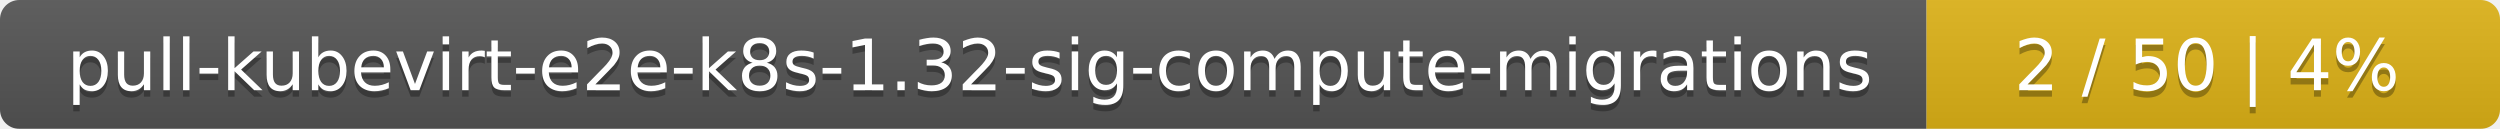
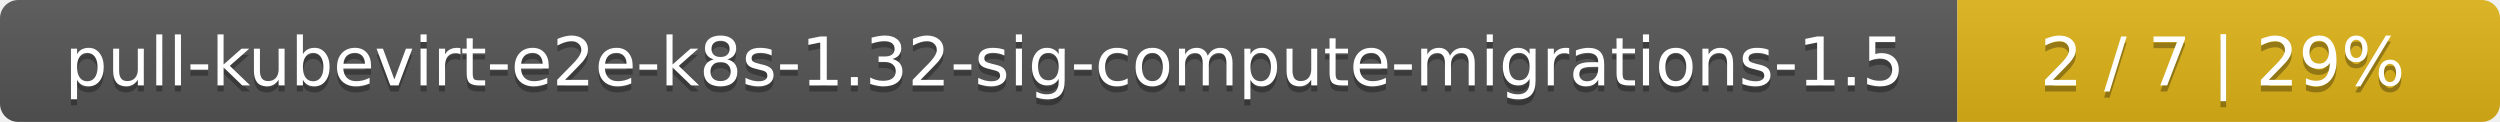
- <svg xmlns="http://www.w3.org/2000/svg" width="388" height="20">
+ <svg xmlns="http://www.w3.org/2000/svg" width="410" height="20">
  <linearGradient id="smooth" x2="0" y2="100%">
    <stop offset="0" stop-color="#bbb" stop-opacity=".1" />
    <stop offset="1" stop-opacity=".1" />
  </linearGradient>
  <mask id="round">
-     <rect width="388" height="20" rx="3" fill="#fff" />
+     <rect width="410" height="20" rx="3" fill="#fff" />
  </mask>
  <g mask="url(#round)">
-     <rect width="299" height="20" fill="#555" />
-     <rect x="299" width="89" height="20" fill="#dfb317" />
-     <rect width="388" height="20" fill="url(#smooth)" />
+     <rect width="321" height="20" fill="#555" />
+     <rect x="321" width="89" height="20" fill="#dfb317" />
+     <rect width="410" height="20" fill="url(#smooth)" />
  </g>
  <g fill="#fff" text-anchor="middle" font-family="DejaVu Sans,Verdana,Geneva,sans-serif" font-size="11">
-     <text x="150.5" y="15" fill="#010101" fill-opacity=".3">pull-kubevirt-e2e-k8s-1.32-sig-compute-migrations</text>
-     <text x="150.5" y="14">pull-kubevirt-e2e-k8s-1.32-sig-compute-migrations</text>
-     <text x="342.5" y="15" fill="#010101" fill-opacity=".3">2 / 50    |    4%</text>
-     <text x="342.5" y="14">2 / 50    |    4%</text>
+     <text x="161.5" y="15" fill="#010101" fill-opacity=".3">pull-kubevirt-e2e-k8s-1.32-sig-compute-migrations-1.5</text>
+     <text x="161.5" y="14">pull-kubevirt-e2e-k8s-1.32-sig-compute-migrations-1.5</text>
+     <text x="364.5" y="15" fill="#010101" fill-opacity=".3">2 / 7    |    29%</text>
+     <text x="364.5" y="14">2 / 7    |    29%</text>
  </g>
</svg>
